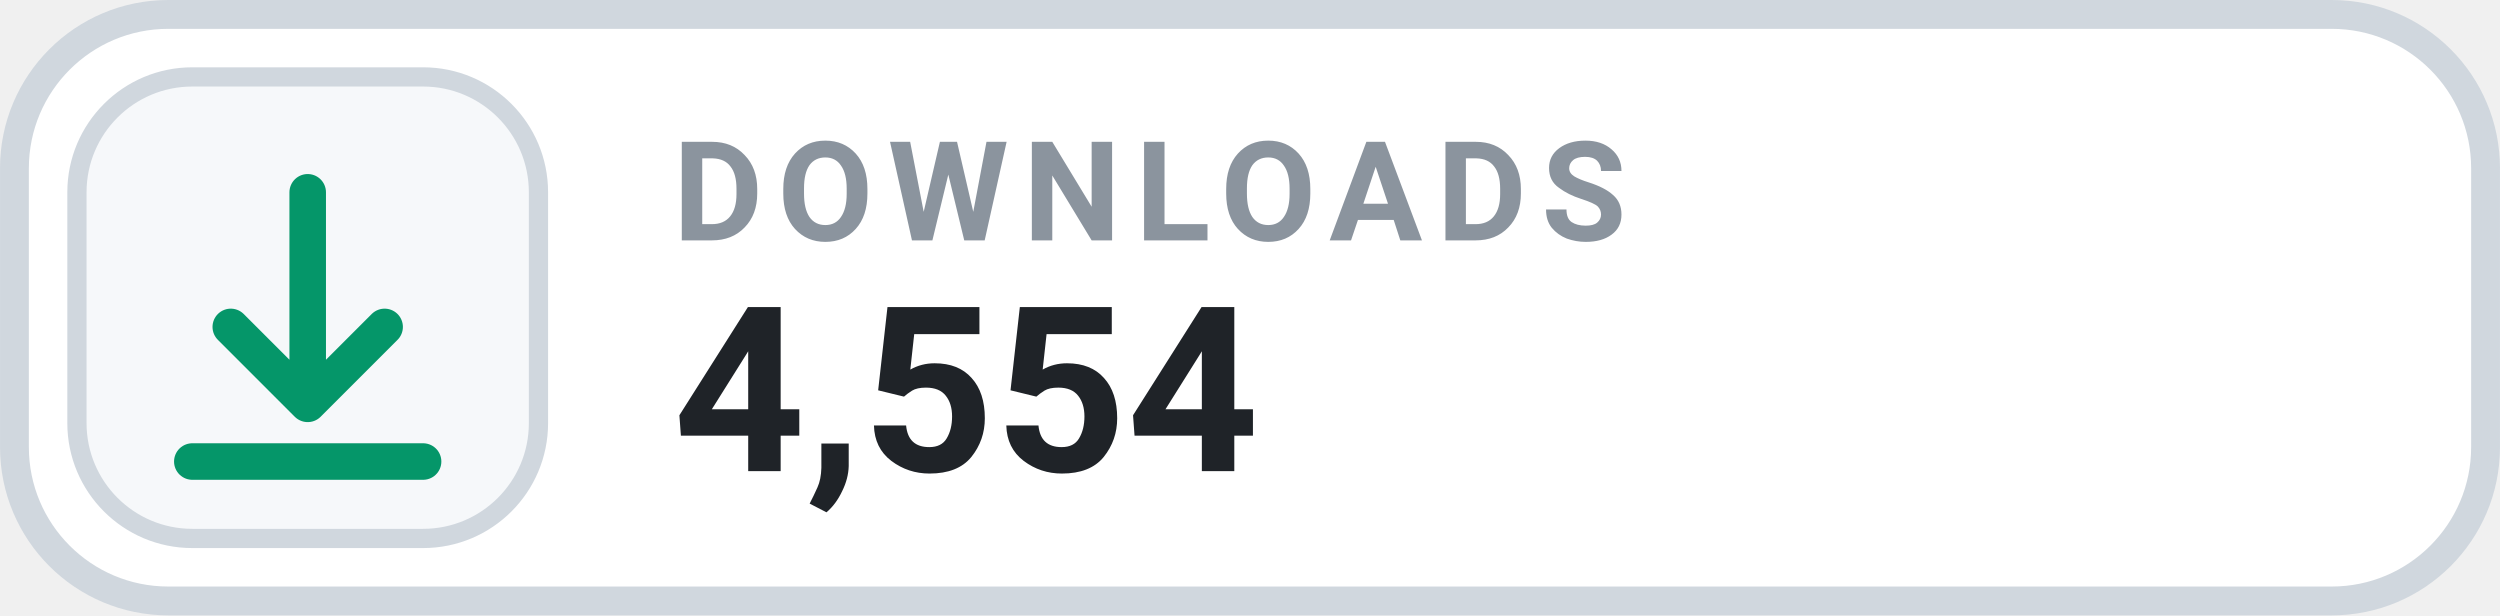
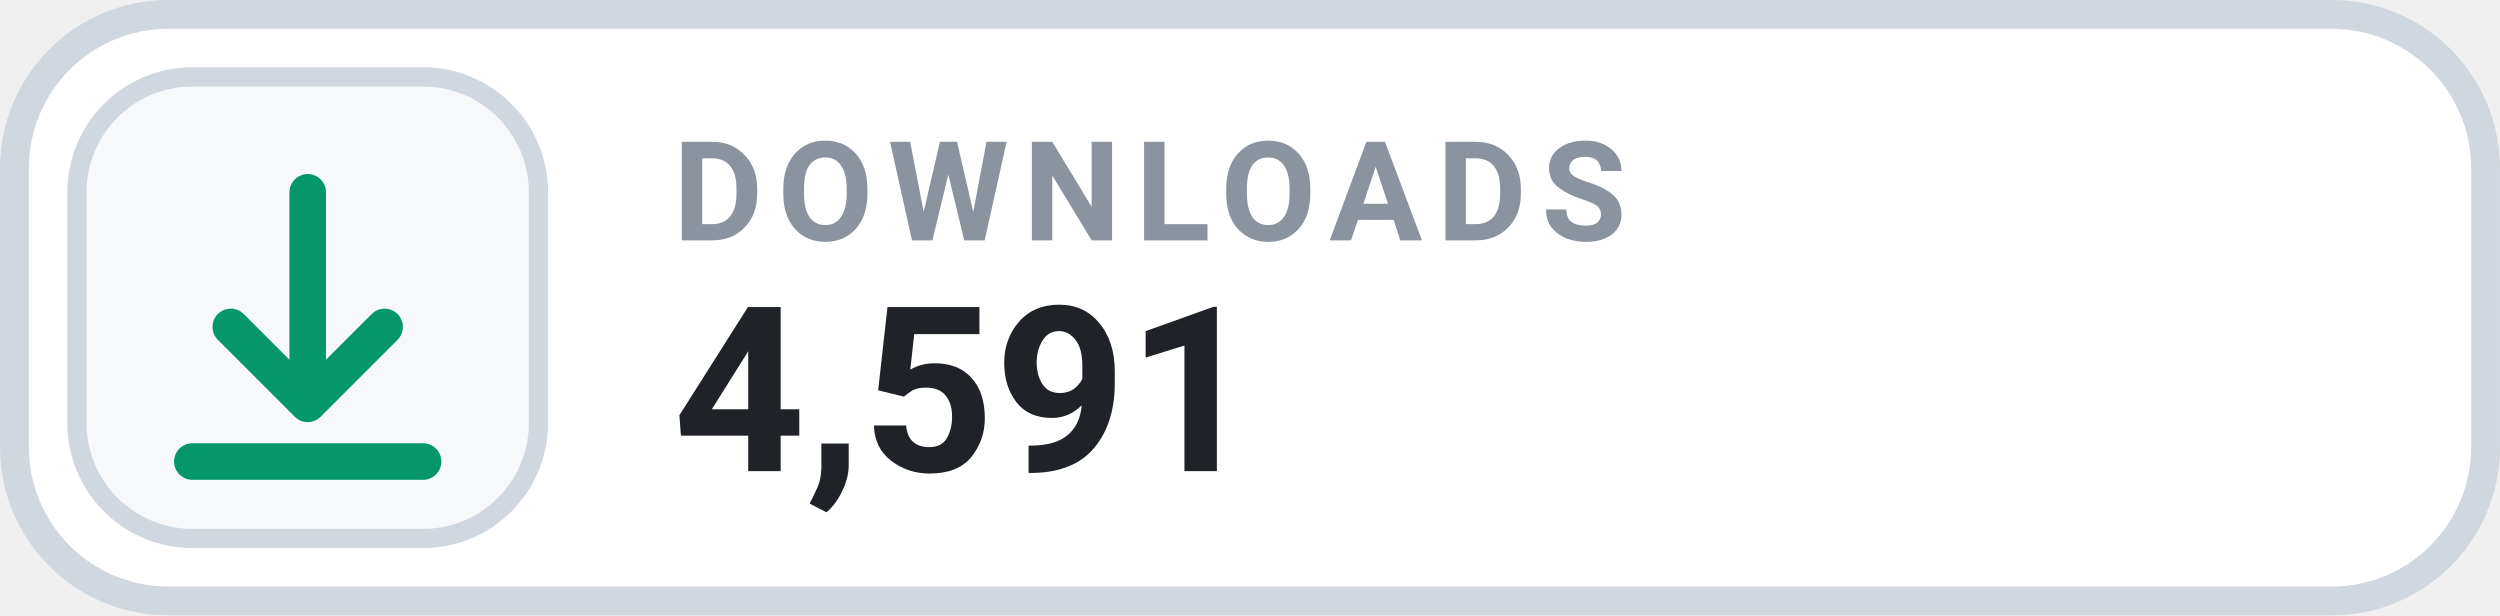
- <svg xmlns="http://www.w3.org/2000/svg" width="126" height="31.015" viewBox="0 0 130 32" role="img" aria-label="DOWNLOADS 4,554">
+ <svg xmlns="http://www.w3.org/2000/svg" width="126" height="31.015" viewBox="0 0 130 32" role="img" aria-label="DOWNLOADS 4,591">
  <rect x=".75" y=".75" width="128.5" height="30.5" rx="8" fill="#FFFFFF" stroke="#D0D7DE" stroke-width="1.5" />
  <rect x="4" y="4" width="24" height="24" rx="6" fill="#F6F8FA" stroke="#D0D7DE" stroke-width="1" />
  <g transform="translate(16 16)" style="color:#059669;">
    <path d="M0 -6 v11 m0 0 l4 -4 m-4 4 l-4 -4 M-6 8 h12" fill="none" stroke="currentColor" stroke-width="1.9" stroke-linecap="round" stroke-linejoin="round" />
  </g>
  <text x="35" y="12.5" fill="#8B949E" font-family="-apple-system,BlinkMacSystemFont,'Segoe UI',Roboto,Helvetica,Arial,sans-serif" font-size="7.2" font-weight="700" letter-spacing=".75">DOWNLOADS</text>
-   <text x="35" y="24.5" fill="#1F2328" font-family="-apple-system,BlinkMacSystemFont,'Segoe UI',Roboto,Helvetica,Arial,sans-serif" font-size="12" font-weight="700">4,554</text>
+   <text x="35" y="24.5" fill="#1F2328" font-family="-apple-system,BlinkMacSystemFont,'Segoe UI',Roboto,Helvetica,Arial,sans-serif" font-size="12" font-weight="700">4,591</text>
</svg>
